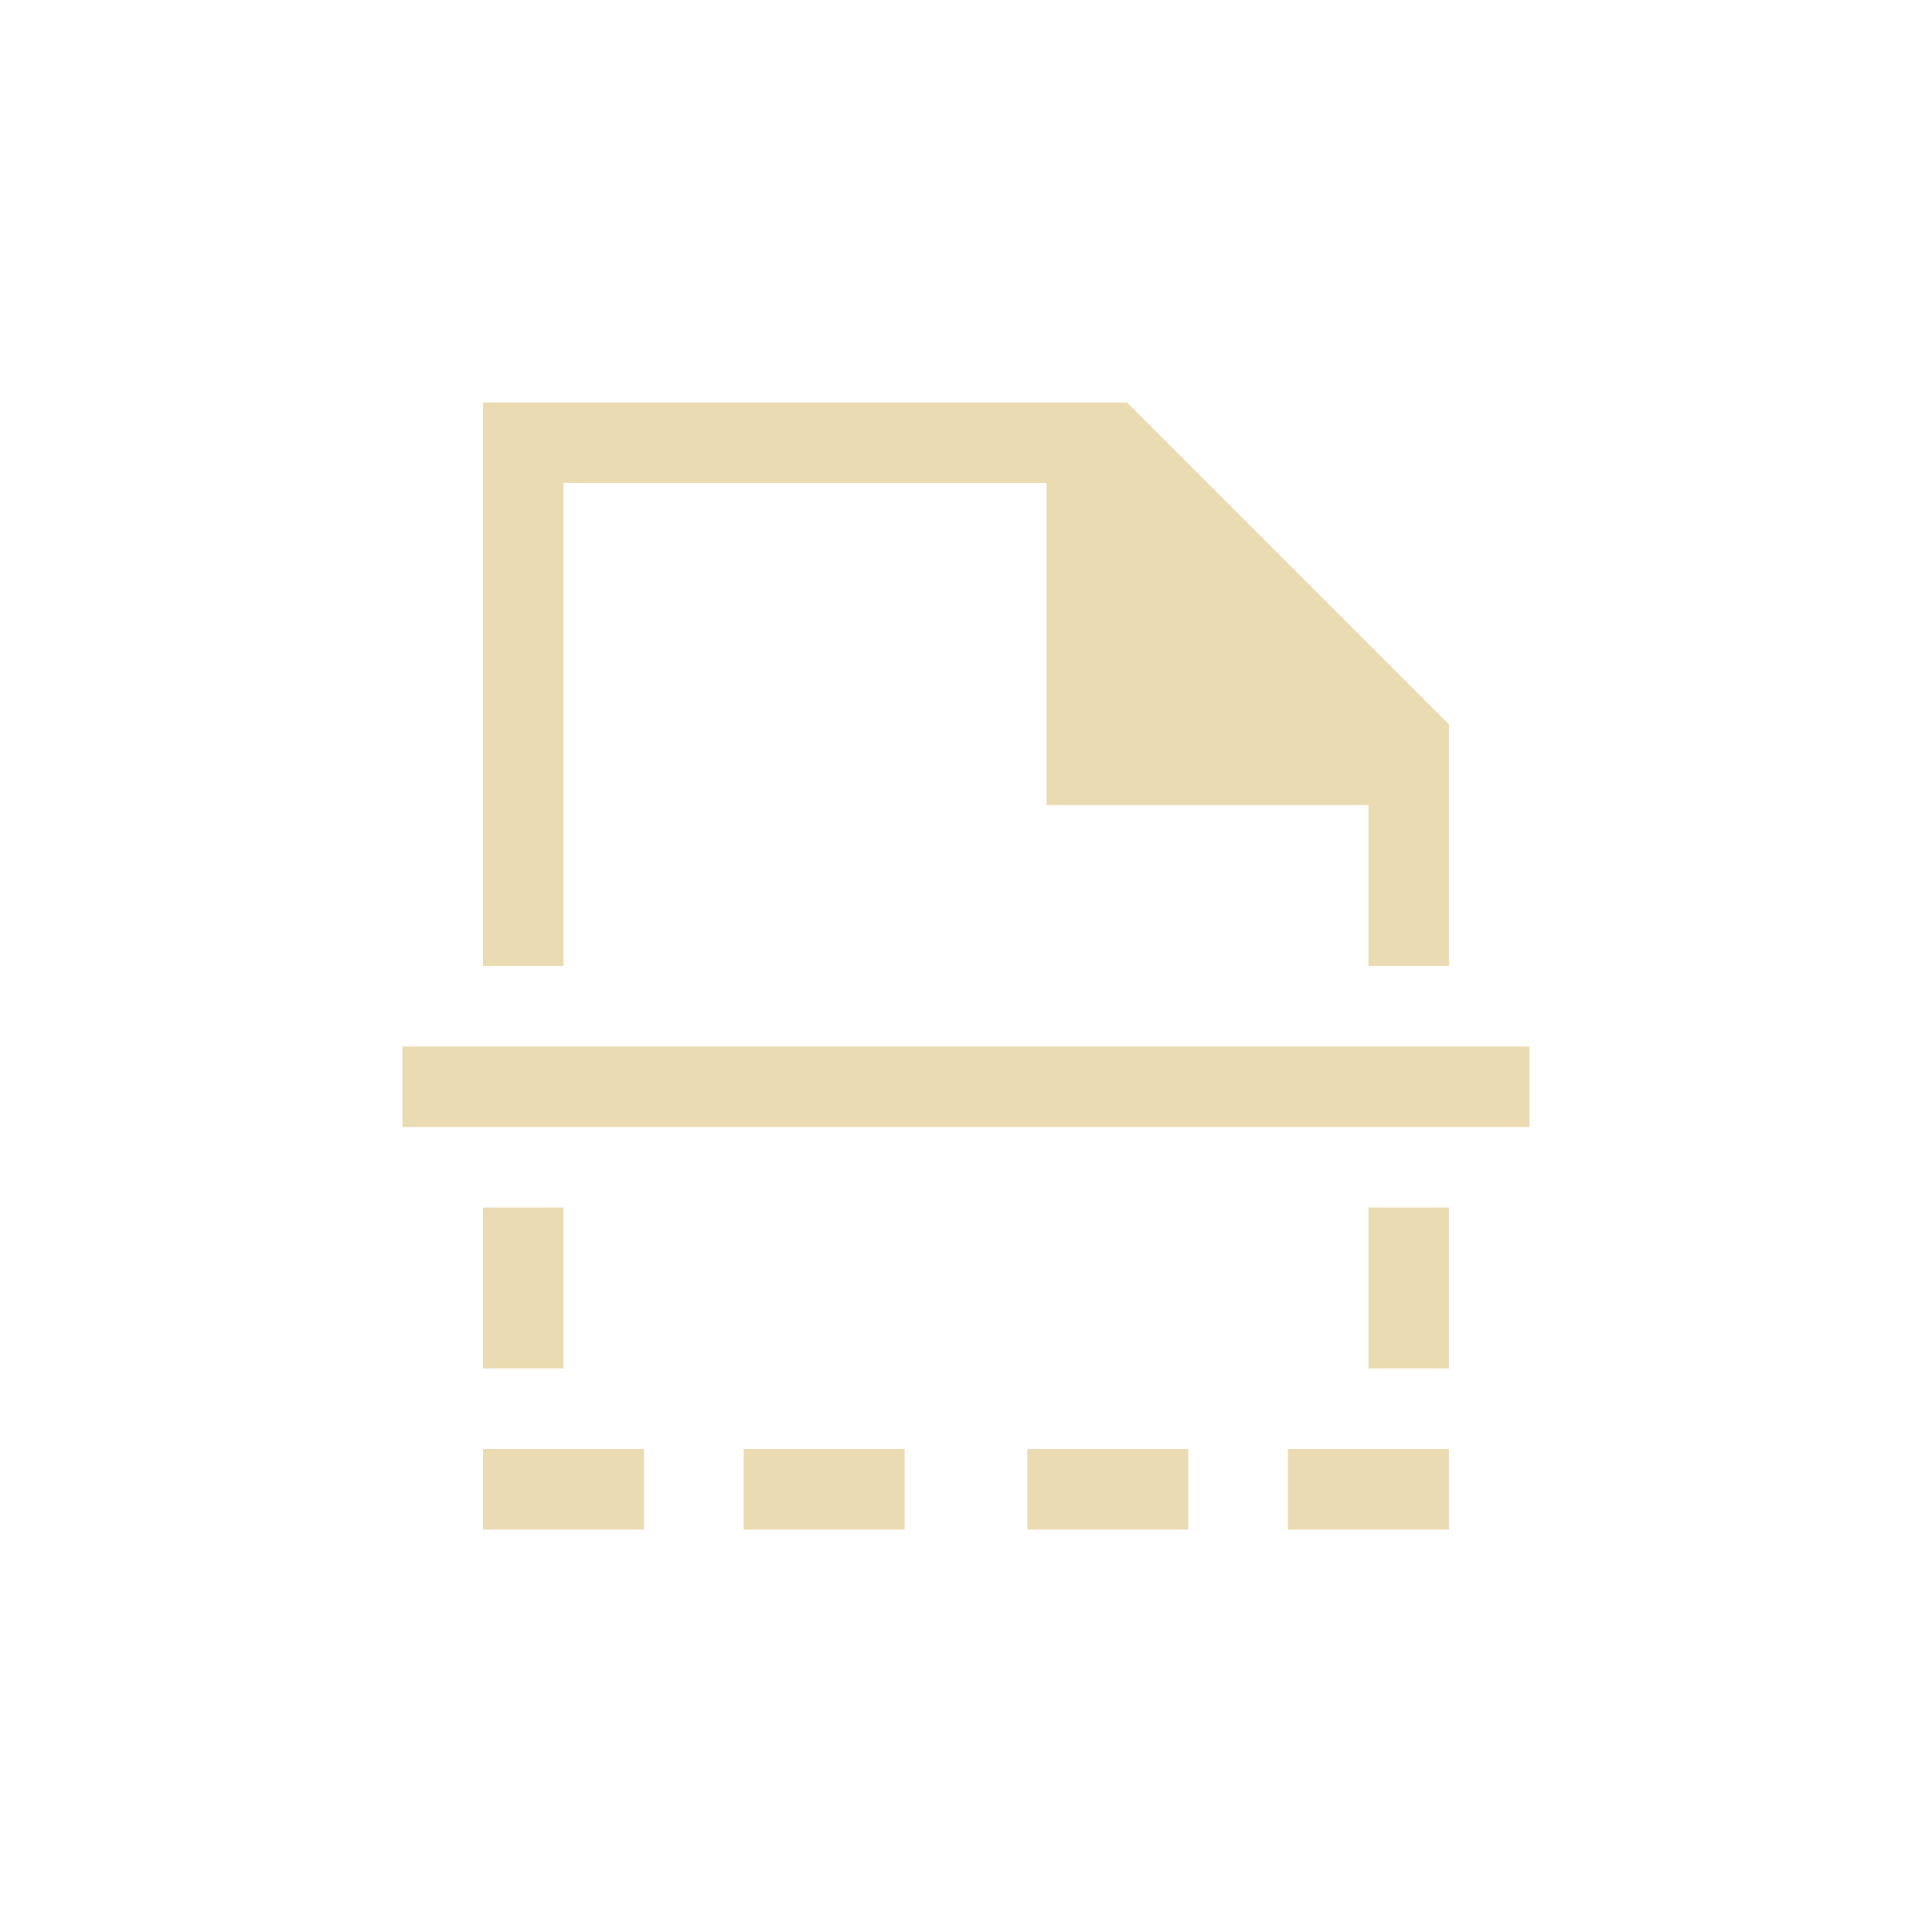
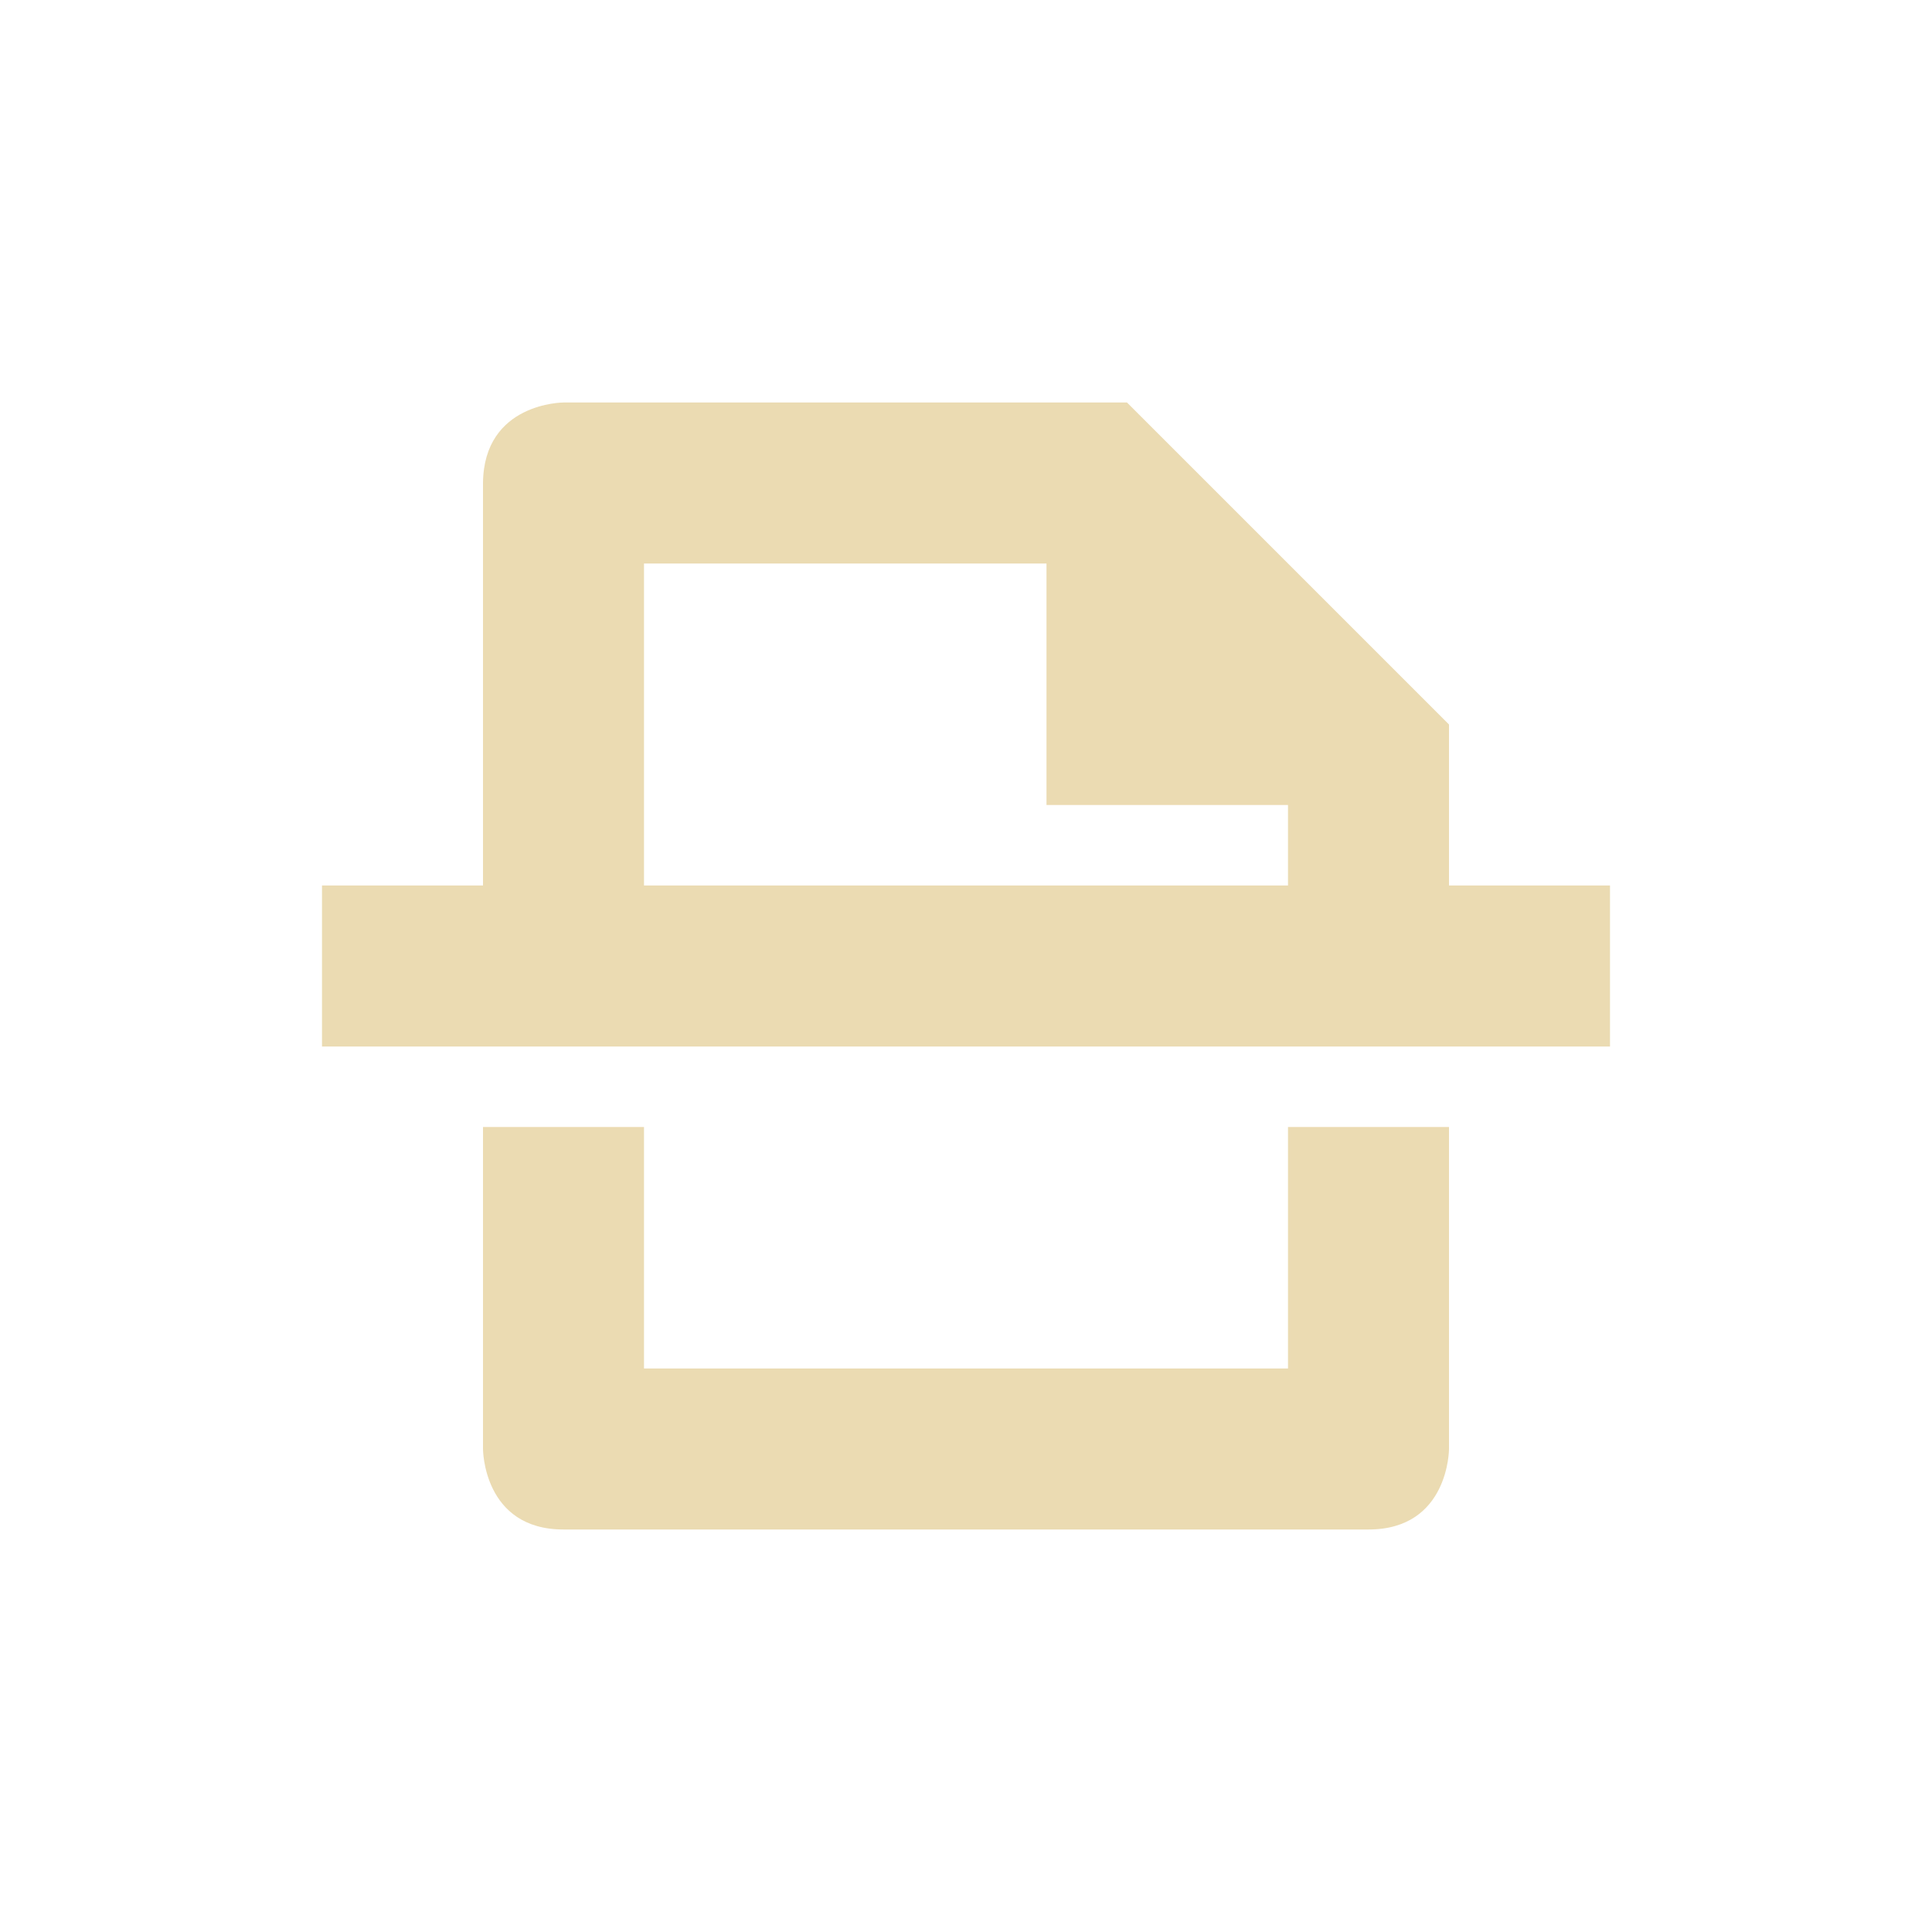
<svg xmlns="http://www.w3.org/2000/svg" width="24" height="24" version="1.1" viewBox="0 0 24 24">
  <defs>
    <style type="text/css">.ColorScheme-Text { color:#ebdbb2; } .ColorScheme-Highlight { color:#458588; }</style>
  </defs>
-   <path class="ColorScheme-Text" d="m6 5v7h1v-6h6v4h4v2h1v-3l-4-4zm-1 8v1h14v-1zm1 2v2h1v-2zm11 0v2h1v-2zm-11 3v1h2v-1zm3.238 0v1h2v-1zm3.523 0v1h2v-1zm3.238 0v1h2v-1z" fill="currentColor" />
+   <path class="ColorScheme-Text" d="m7 5s-0.99 0-1 1v5h-2v2h16v-2h-2v-2l-4-4zm1 2h5v3h3v1h-8zm-2 7v4s0 1 1 1h10c1 0 1-1 1-1v-4h-2v3h-8v-3z" fill="currentColor" />
</svg>
